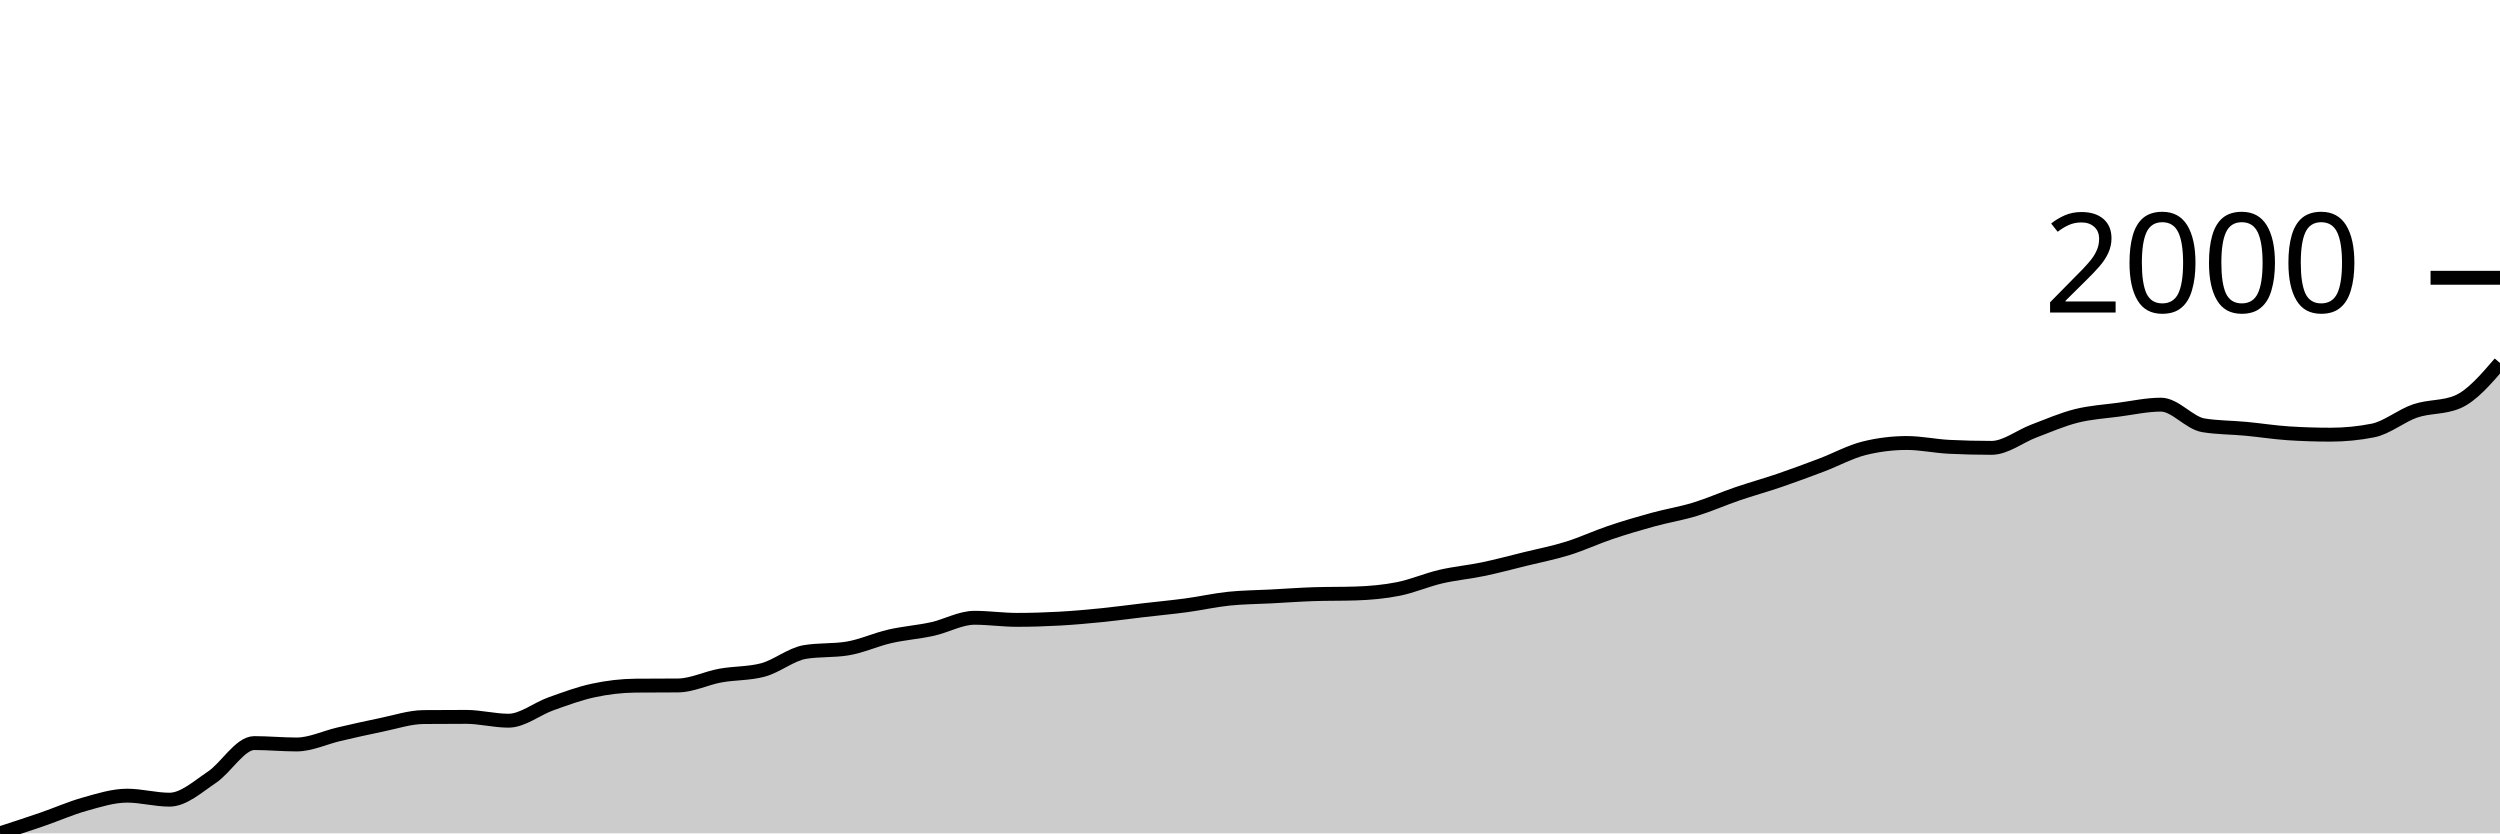
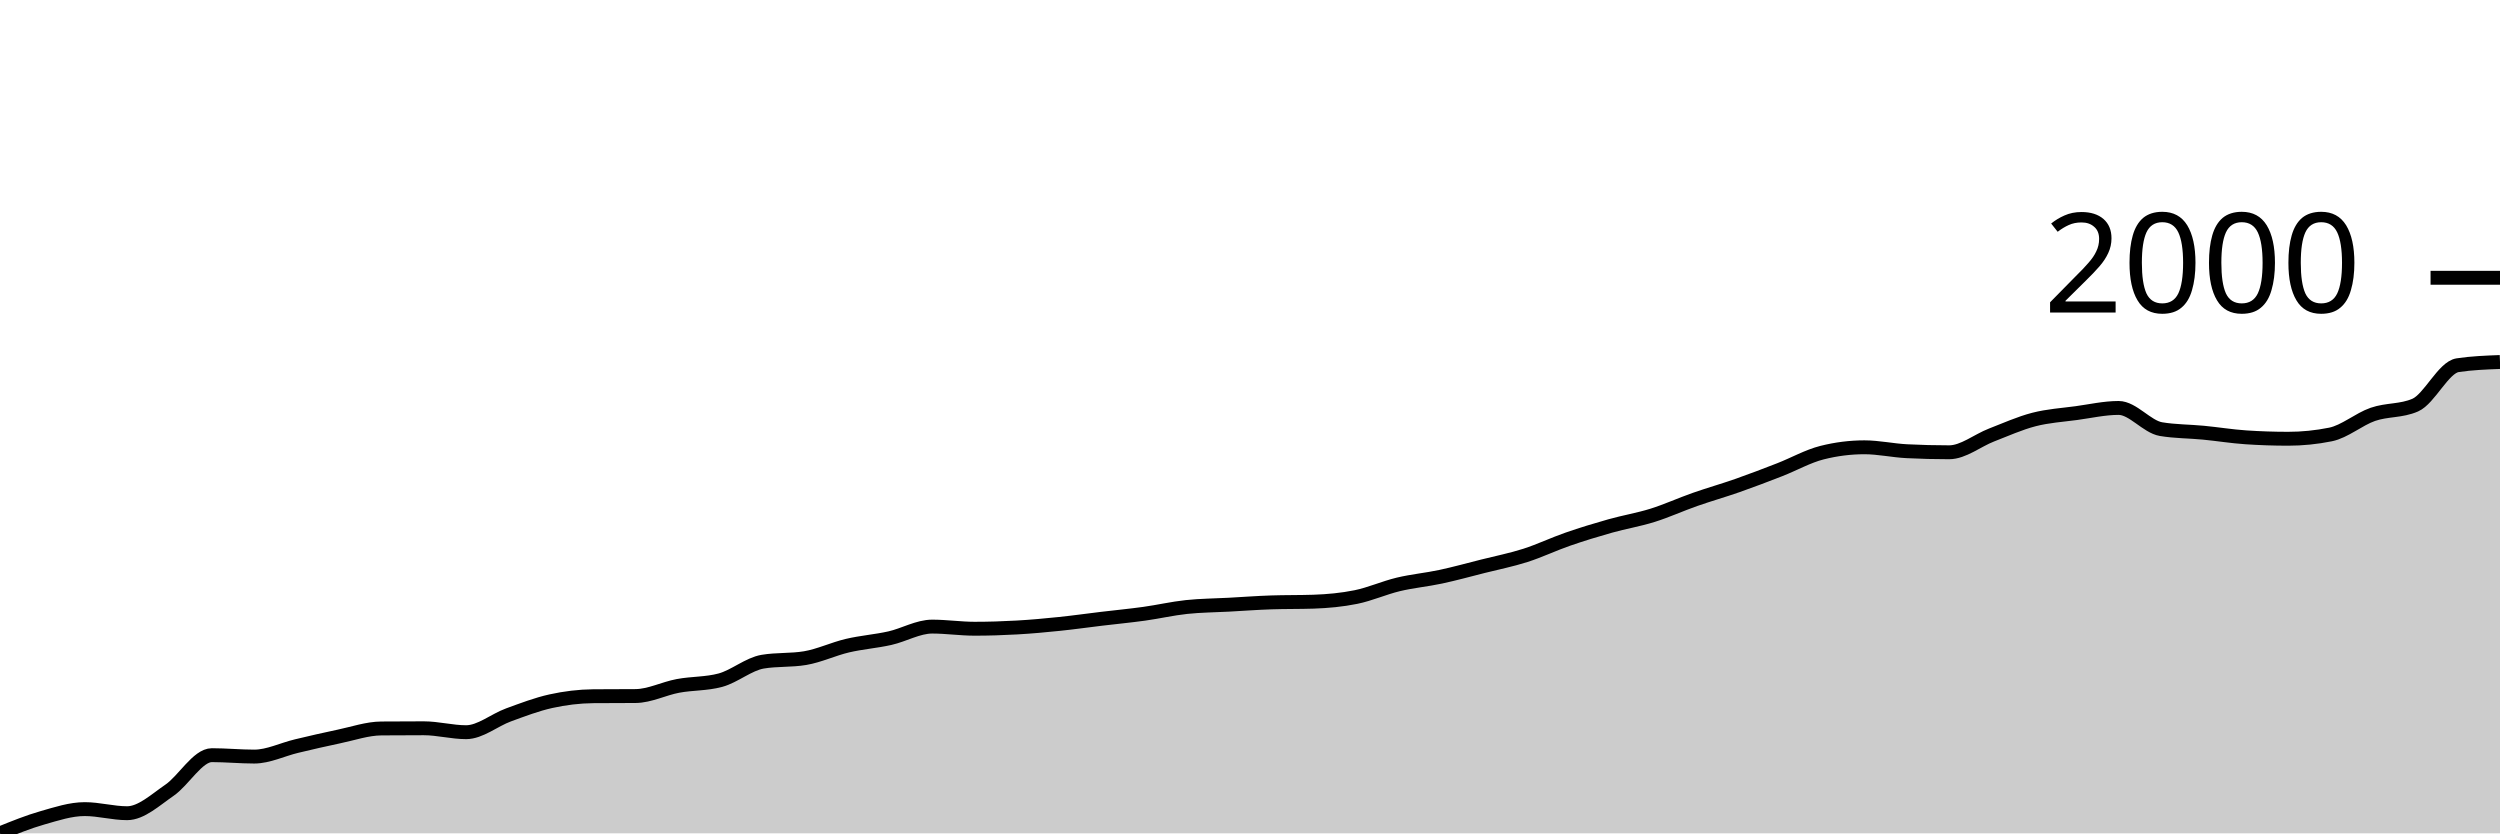
<svg xmlns="http://www.w3.org/2000/svg" viewBox="0 0 180 60">
  <g transform="translate(0,20)">
-     <path class="area" fill="rgba(0, 0, 0, 0.2)" d="M0,40C1.017,39.669,2.034,39.338,3.051,38.988C4.068,38.638,5.085,38.184,6.102,37.901C7.119,37.617,8.136,37.288,9.153,37.288C10.169,37.288,11.186,37.576,12.203,37.576C13.22,37.576,14.237,36.643,15.254,35.964C16.271,35.285,17.288,33.502,18.305,33.502C19.322,33.502,20.339,33.602,21.356,33.602C22.373,33.602,23.39,33.1,24.407,32.865C25.424,32.629,26.441,32.396,27.458,32.19C28.475,31.984,29.492,31.636,30.508,31.628C31.525,31.619,32.542,31.615,33.559,31.615C34.576,31.615,35.593,31.89,36.61,31.89C37.627,31.89,38.644,31.04,39.661,30.678C40.678,30.316,41.695,29.934,42.712,29.716C43.729,29.497,44.746,29.374,45.763,29.366C46.78,29.357,47.797,29.362,48.814,29.353C49.831,29.345,50.847,28.826,51.864,28.641C52.881,28.456,53.898,28.508,54.915,28.241C55.932,27.975,56.949,27.108,57.966,26.942C58.983,26.775,60,26.858,61.017,26.692C62.034,26.525,63.051,26.05,64.068,25.817C65.085,25.584,66.102,25.515,67.119,25.292C68.136,25.069,69.153,24.48,70.169,24.48C71.186,24.48,72.203,24.63,73.22,24.63C74.237,24.63,75.254,24.599,76.271,24.542C77.288,24.486,78.305,24.394,79.322,24.292C80.339,24.19,81.356,24.049,82.373,23.93C83.39,23.811,84.407,23.718,85.424,23.58C86.441,23.443,87.458,23.211,88.475,23.105C89.492,22.999,90.508,22.997,91.525,22.943C92.542,22.889,93.559,22.814,94.576,22.78C95.593,22.747,96.61,22.764,97.627,22.73C98.644,22.697,99.661,22.608,100.678,22.405C101.695,22.203,102.712,21.756,103.729,21.518C104.746,21.281,105.763,21.193,106.78,20.981C107.797,20.769,108.814,20.494,109.831,20.244C110.847,19.994,111.864,19.798,112.881,19.481C113.898,19.165,114.915,18.688,115.932,18.344C116.949,18.001,117.966,17.699,118.983,17.42C120,17.14,121.017,16.98,122.034,16.67C123.051,16.359,124.068,15.905,125.085,15.558C126.102,15.21,127.119,14.931,128.136,14.583C129.153,14.235,130.169,13.856,131.186,13.471C132.203,13.085,133.22,12.521,134.237,12.271C135.254,12.021,136.271,11.896,137.288,11.896C138.305,11.896,139.322,12.121,140.339,12.171C141.356,12.221,142.373,12.246,143.39,12.246C144.407,12.246,145.424,11.417,146.441,11.034C147.458,10.651,148.475,10.203,149.492,9.947C150.508,9.691,151.525,9.632,152.542,9.497C153.559,9.362,154.576,9.135,155.593,9.135C156.61,9.135,157.627,10.455,158.644,10.622C159.661,10.788,160.678,10.776,161.695,10.872C162.712,10.967,163.729,11.13,164.746,11.197C165.763,11.263,166.78,11.296,167.797,11.296C168.814,11.296,169.831,11.197,170.847,10.997C171.864,10.797,172.881,9.928,173.898,9.585C174.915,9.241,175.932,9.368,176.949,8.935C177.966,8.502,178.983,7.319,180,6.136L180,40C178.983,40,177.966,40,176.949,40C175.932,40,174.915,40,173.898,40C172.881,40,171.864,40,170.847,40C169.831,40,168.814,40,167.797,40C166.78,40,165.763,40,164.746,40C163.729,40,162.712,40,161.695,40C160.678,40,159.661,40,158.644,40C157.627,40,156.61,40,155.593,40C154.576,40,153.559,40,152.542,40C151.525,40,150.508,40,149.492,40C148.475,40,147.458,40,146.441,40C145.424,40,144.407,40,143.39,40C142.373,40,141.356,40,140.339,40C139.322,40,138.305,40,137.288,40C136.271,40,135.254,40,134.237,40C133.22,40,132.203,40,131.186,40C130.169,40,129.153,40,128.136,40C127.119,40,126.102,40,125.085,40C124.068,40,123.051,40,122.034,40C121.017,40,120,40,118.983,40C117.966,40,116.949,40,115.932,40C114.915,40,113.898,40,112.881,40C111.864,40,110.847,40,109.831,40C108.814,40,107.797,40,106.78,40C105.763,40,104.746,40,103.729,40C102.712,40,101.695,40,100.678,40C99.661,40,98.644,40,97.627,40C96.61,40,95.593,40,94.576,40C93.559,40,92.542,40,91.525,40C90.508,40,89.492,40,88.475,40C87.458,40,86.441,40,85.424,40C84.407,40,83.39,40,82.373,40C81.356,40,80.339,40,79.322,40C78.305,40,77.288,40,76.271,40C75.254,40,74.237,40,73.22,40C72.203,40,71.186,40,70.169,40C69.153,40,68.136,40,67.119,40C66.102,40,65.085,40,64.068,40C63.051,40,62.034,40,61.017,40C60,40,58.983,40,57.966,40C56.949,40,55.932,40,54.915,40C53.898,40,52.881,40,51.864,40C50.847,40,49.831,40,48.814,40C47.797,40,46.78,40,45.763,40C44.746,40,43.729,40,42.712,40C41.695,40,40.678,40,39.661,40C38.644,40,37.627,40,36.61,40C35.593,40,34.576,40,33.559,40C32.542,40,31.525,40,30.508,40C29.492,40,28.475,40,27.458,40C26.441,40,25.424,40,24.407,40C23.39,40,22.373,40,21.356,40C20.339,40,19.322,40,18.305,40C17.288,40,16.271,40,15.254,40C14.237,40,13.22,40,12.203,40C11.186,40,10.169,40,9.153,40C8.136,40,7.119,40,6.102,40C5.085,40,4.068,40,3.051,40C2.034,40,1.017,40,0,40Z" />
-     <path class="line" stroke="black" fill="none" d="M0,40C1.017,39.669,2.034,39.338,3.051,38.988C4.068,38.638,5.085,38.184,6.102,37.901C7.119,37.617,8.136,37.288,9.153,37.288C10.169,37.288,11.186,37.576,12.203,37.576C13.22,37.576,14.237,36.643,15.254,35.964C16.271,35.285,17.288,33.502,18.305,33.502C19.322,33.502,20.339,33.602,21.356,33.602C22.373,33.602,23.39,33.1,24.407,32.865C25.424,32.629,26.441,32.396,27.458,32.19C28.475,31.984,29.492,31.636,30.508,31.628C31.525,31.619,32.542,31.615,33.559,31.615C34.576,31.615,35.593,31.89,36.61,31.89C37.627,31.89,38.644,31.04,39.661,30.678C40.678,30.316,41.695,29.934,42.712,29.716C43.729,29.497,44.746,29.374,45.763,29.366C46.78,29.357,47.797,29.362,48.814,29.353C49.831,29.345,50.847,28.826,51.864,28.641C52.881,28.456,53.898,28.508,54.915,28.241C55.932,27.975,56.949,27.108,57.966,26.942C58.983,26.775,60,26.858,61.017,26.692C62.034,26.525,63.051,26.05,64.068,25.817C65.085,25.584,66.102,25.515,67.119,25.292C68.136,25.069,69.153,24.48,70.169,24.48C71.186,24.48,72.203,24.63,73.22,24.63C74.237,24.63,75.254,24.599,76.271,24.542C77.288,24.486,78.305,24.394,79.322,24.292C80.339,24.19,81.356,24.049,82.373,23.93C83.39,23.811,84.407,23.718,85.424,23.58C86.441,23.443,87.458,23.211,88.475,23.105C89.492,22.999,90.508,22.997,91.525,22.943C92.542,22.889,93.559,22.814,94.576,22.78C95.593,22.747,96.61,22.764,97.627,22.73C98.644,22.697,99.661,22.608,100.678,22.405C101.695,22.203,102.712,21.756,103.729,21.518C104.746,21.281,105.763,21.193,106.78,20.981C107.797,20.769,108.814,20.494,109.831,20.244C110.847,19.994,111.864,19.798,112.881,19.481C113.898,19.165,114.915,18.688,115.932,18.344C116.949,18.001,117.966,17.699,118.983,17.42C120,17.14,121.017,16.98,122.034,16.67C123.051,16.359,124.068,15.905,125.085,15.558C126.102,15.21,127.119,14.931,128.136,14.583C129.153,14.235,130.169,13.856,131.186,13.471C132.203,13.085,133.22,12.521,134.237,12.271C135.254,12.021,136.271,11.896,137.288,11.896C138.305,11.896,139.322,12.121,140.339,12.171C141.356,12.221,142.373,12.246,143.39,12.246C144.407,12.246,145.424,11.417,146.441,11.034C147.458,10.651,148.475,10.203,149.492,9.947C150.508,9.691,151.525,9.632,152.542,9.497C153.559,9.362,154.576,9.135,155.593,9.135C156.61,9.135,157.627,10.455,158.644,10.622C159.661,10.788,160.678,10.776,161.695,10.872C162.712,10.967,163.729,11.13,164.746,11.197C165.763,11.263,166.78,11.296,167.797,11.296C168.814,11.296,169.831,11.197,170.847,10.997C171.864,10.797,172.881,9.928,173.898,9.585C174.915,9.241,175.932,9.368,176.949,8.935C177.966,8.502,178.983,7.319,180,6.136" />
+     <path class="area" fill="rgba(0, 0, 0, 0.2)" d="M0,40C1.017,39.588,2.034,39.175,3.051,38.885C4.068,38.594,5.085,38.256,6.102,38.256C7.119,38.256,8.136,38.551,9.153,38.551C10.169,38.551,11.186,37.594,12.203,36.897C13.22,36.201,14.237,34.372,15.254,34.372C16.271,34.372,17.288,34.474,18.305,34.474C19.322,34.474,20.339,33.959,21.356,33.718C22.373,33.476,23.39,33.237,24.407,33.026C25.424,32.814,26.441,32.457,27.458,32.449C28.475,32.44,29.492,32.436,30.508,32.436C31.525,32.436,32.542,32.718,33.559,32.718C34.576,32.718,35.593,31.846,36.61,31.474C37.627,31.103,38.644,30.712,39.661,30.487C40.678,30.263,41.695,30.137,42.712,30.128C43.729,30.12,44.746,30.124,45.763,30.115C46.78,30.107,47.797,29.575,48.814,29.385C49.831,29.194,50.847,29.248,51.864,28.974C52.881,28.701,53.898,27.812,54.915,27.641C55.932,27.47,56.949,27.556,57.966,27.385C58.983,27.214,60,26.726,61.017,26.487C62.034,26.248,63.051,26.177,64.068,25.949C65.085,25.72,66.102,25.115,67.119,25.115C68.136,25.115,69.153,25.269,70.169,25.269C71.186,25.269,72.203,25.237,73.22,25.179C74.237,25.122,75.254,25.028,76.271,24.923C77.288,24.818,78.305,24.673,79.322,24.551C80.339,24.429,81.356,24.333,82.373,24.192C83.39,24.051,84.407,23.814,85.424,23.705C86.441,23.596,87.458,23.594,88.475,23.538C89.492,23.483,90.508,23.406,91.525,23.372C92.542,23.338,93.559,23.355,94.576,23.321C95.593,23.286,96.61,23.194,97.627,22.987C98.644,22.78,99.661,22.321,100.678,22.077C101.695,21.833,102.712,21.744,103.729,21.526C104.746,21.308,105.763,21.026,106.78,20.769C107.797,20.513,108.814,20.312,109.831,19.987C110.847,19.662,111.864,19.173,112.881,18.821C113.898,18.468,114.915,18.158,115.932,17.872C116.949,17.585,117.966,17.421,118.983,17.103C120,16.784,121.017,16.318,122.034,15.962C123.051,15.605,124.068,15.318,125.085,14.962C126.102,14.605,127.119,14.216,128.136,13.821C129.153,13.425,130.169,12.846,131.186,12.59C132.203,12.333,133.22,12.205,134.237,12.205C135.254,12.205,136.271,12.436,137.288,12.487C138.305,12.538,139.322,12.564,140.339,12.564C141.356,12.564,142.373,11.714,143.39,11.321C144.407,10.927,145.424,10.468,146.441,10.205C147.458,9.942,148.475,9.882,149.492,9.744C150.508,9.605,151.525,9.372,152.542,9.372C153.559,9.372,154.576,10.726,155.593,10.897C156.61,11.068,157.627,11.056,158.644,11.154C159.661,11.252,160.678,11.419,161.695,11.487C162.712,11.556,163.729,11.59,164.746,11.59C165.763,11.59,166.78,11.487,167.797,11.282C168.814,11.077,169.831,10.186,170.847,9.833C171.864,9.481,172.881,9.611,173.898,9.167C174.915,8.722,175.932,6.449,176.949,6.295C177.966,6.141,178.983,6.103,180,6.064L180,40C178.983,40,177.966,40,176.949,40C175.932,40,174.915,40,173.898,40C172.881,40,171.864,40,170.847,40C169.831,40,168.814,40,167.797,40C166.78,40,165.763,40,164.746,40C163.729,40,162.712,40,161.695,40C160.678,40,159.661,40,158.644,40C157.627,40,156.61,40,155.593,40C154.576,40,153.559,40,152.542,40C151.525,40,150.508,40,149.492,40C148.475,40,147.458,40,146.441,40C145.424,40,144.407,40,143.39,40C142.373,40,141.356,40,140.339,40C139.322,40,138.305,40,137.288,40C136.271,40,135.254,40,134.237,40C133.22,40,132.203,40,131.186,40C130.169,40,129.153,40,128.136,40C127.119,40,126.102,40,125.085,40C124.068,40,123.051,40,122.034,40C121.017,40,120,40,118.983,40C117.966,40,116.949,40,115.932,40C114.915,40,113.898,40,112.881,40C111.864,40,110.847,40,109.831,40C108.814,40,107.797,40,106.78,40C105.763,40,104.746,40,103.729,40C102.712,40,101.695,40,100.678,40C99.661,40,98.644,40,97.627,40C96.61,40,95.593,40,94.576,40C93.559,40,92.542,40,91.525,40C90.508,40,89.492,40,88.475,40C87.458,40,86.441,40,85.424,40C84.407,40,83.39,40,82.373,40C81.356,40,80.339,40,79.322,40C78.305,40,77.288,40,76.271,40C75.254,40,74.237,40,73.22,40C72.203,40,71.186,40,70.169,40C69.153,40,68.136,40,67.119,40C66.102,40,65.085,40,64.068,40C63.051,40,62.034,40,61.017,40C60,40,58.983,40,57.966,40C56.949,40,55.932,40,54.915,40C53.898,40,52.881,40,51.864,40C50.847,40,49.831,40,48.814,40C47.797,40,46.78,40,45.763,40C44.746,40,43.729,40,42.712,40C41.695,40,40.678,40,39.661,40C38.644,40,37.627,40,36.61,40C35.593,40,34.576,40,33.559,40C32.542,40,31.525,40,30.508,40C29.492,40,28.475,40,27.458,40C26.441,40,25.424,40,24.407,40C23.39,40,22.373,40,21.356,40C20.339,40,19.322,40,18.305,40C17.288,40,16.271,40,15.254,40C14.237,40,13.22,40,12.203,40C11.186,40,10.169,40,9.153,40C8.136,40,7.119,40,6.102,40C5.085,40,4.068,40,3.051,40C2.034,40,1.017,40,0,40Z" />
+     <path class="line" stroke="black" fill="none" d="M0,40C1.017,39.588,2.034,39.175,3.051,38.885C4.068,38.594,5.085,38.256,6.102,38.256C7.119,38.256,8.136,38.551,9.153,38.551C10.169,38.551,11.186,37.594,12.203,36.897C13.22,36.201,14.237,34.372,15.254,34.372C16.271,34.372,17.288,34.474,18.305,34.474C19.322,34.474,20.339,33.959,21.356,33.718C22.373,33.476,23.39,33.237,24.407,33.026C25.424,32.814,26.441,32.457,27.458,32.449C28.475,32.44,29.492,32.436,30.508,32.436C31.525,32.436,32.542,32.718,33.559,32.718C34.576,32.718,35.593,31.846,36.61,31.474C37.627,31.103,38.644,30.712,39.661,30.487C40.678,30.263,41.695,30.137,42.712,30.128C43.729,30.12,44.746,30.124,45.763,30.115C46.78,30.107,47.797,29.575,48.814,29.385C49.831,29.194,50.847,29.248,51.864,28.974C52.881,28.701,53.898,27.812,54.915,27.641C55.932,27.47,56.949,27.556,57.966,27.385C58.983,27.214,60,26.726,61.017,26.487C62.034,26.248,63.051,26.177,64.068,25.949C65.085,25.72,66.102,25.115,67.119,25.115C68.136,25.115,69.153,25.269,70.169,25.269C71.186,25.269,72.203,25.237,73.22,25.179C74.237,25.122,75.254,25.028,76.271,24.923C77.288,24.818,78.305,24.673,79.322,24.551C80.339,24.429,81.356,24.333,82.373,24.192C83.39,24.051,84.407,23.814,85.424,23.705C86.441,23.596,87.458,23.594,88.475,23.538C89.492,23.483,90.508,23.406,91.525,23.372C92.542,23.338,93.559,23.355,94.576,23.321C95.593,23.286,96.61,23.194,97.627,22.987C98.644,22.78,99.661,22.321,100.678,22.077C101.695,21.833,102.712,21.744,103.729,21.526C104.746,21.308,105.763,21.026,106.78,20.769C107.797,20.513,108.814,20.312,109.831,19.987C110.847,19.662,111.864,19.173,112.881,18.821C113.898,18.468,114.915,18.158,115.932,17.872C116.949,17.585,117.966,17.421,118.983,17.103C120,16.784,121.017,16.318,122.034,15.962C123.051,15.605,124.068,15.318,125.085,14.962C126.102,14.605,127.119,14.216,128.136,13.821C129.153,13.425,130.169,12.846,131.186,12.59C132.203,12.333,133.22,12.205,134.237,12.205C135.254,12.205,136.271,12.436,137.288,12.487C138.305,12.538,139.322,12.564,140.339,12.564C141.356,12.564,142.373,11.714,143.39,11.321C144.407,10.927,145.424,10.468,146.441,10.205C147.458,9.942,148.475,9.882,149.492,9.744C150.508,9.605,151.525,9.372,152.542,9.372C153.559,9.372,154.576,10.726,155.593,10.897C156.61,11.068,157.627,11.056,158.644,11.154C159.661,11.252,160.678,11.419,161.695,11.487C162.712,11.556,163.729,11.59,164.746,11.59C165.763,11.59,166.78,11.487,167.797,11.282C168.814,11.077,169.831,10.186,170.847,9.833C171.864,9.481,172.881,9.611,173.898,9.167C174.915,8.722,175.932,6.449,176.949,6.295C177.966,6.141,178.983,6.103,180,6.064" />
    <path class="axis-ceiling" stroke-width="1" stroke="black" fill="none" d="M175,0L180,0" />
    <text class="axis-ceiling-label" font-family="sans-serif" text-anchor="end" font-size="10px" x="170" y="2.5">2000</text>
  </g>
</svg>
